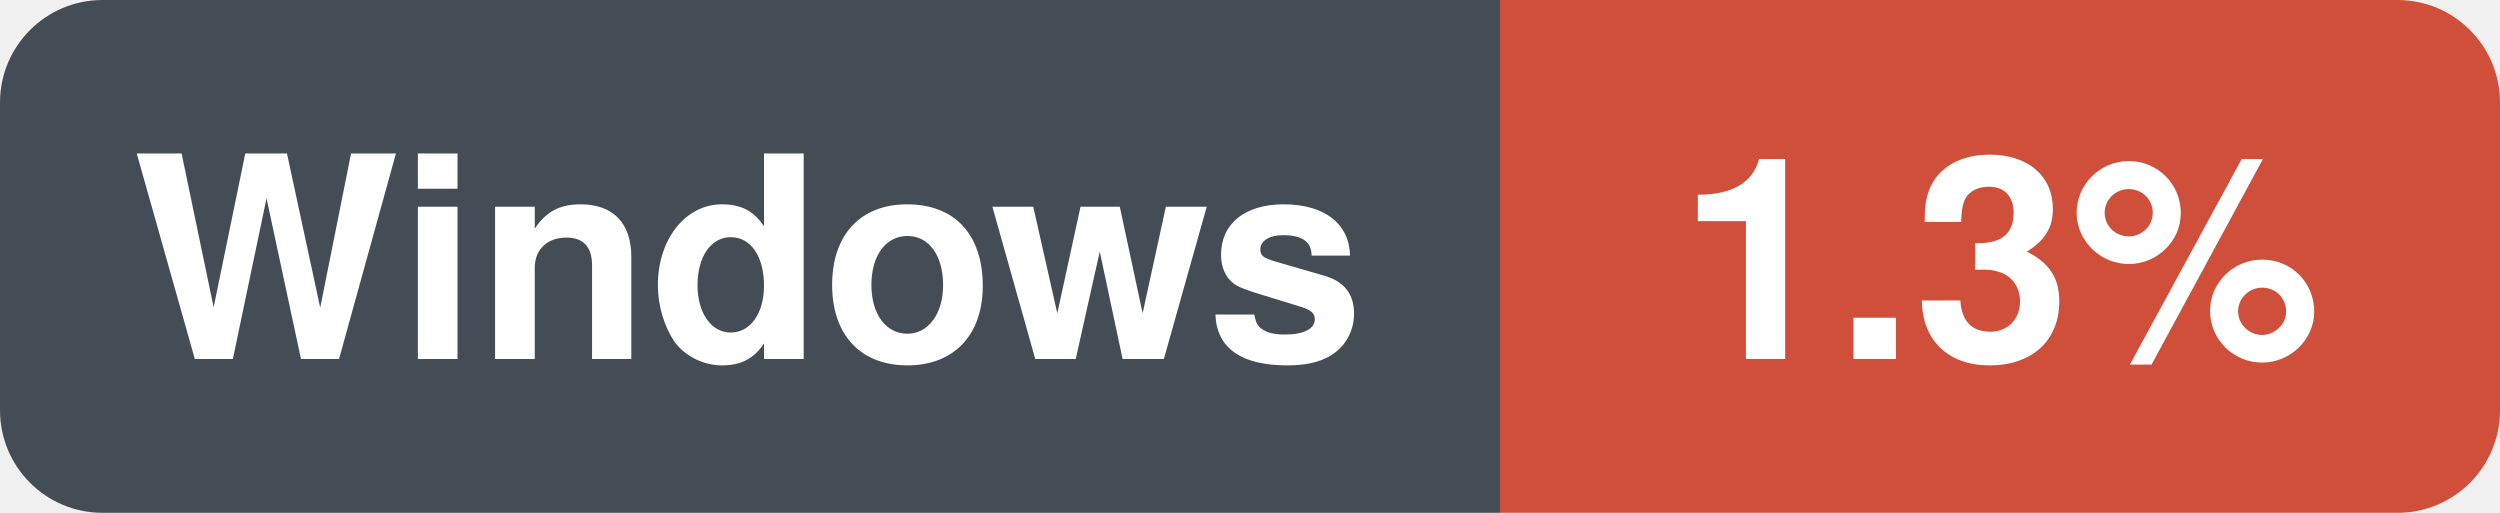
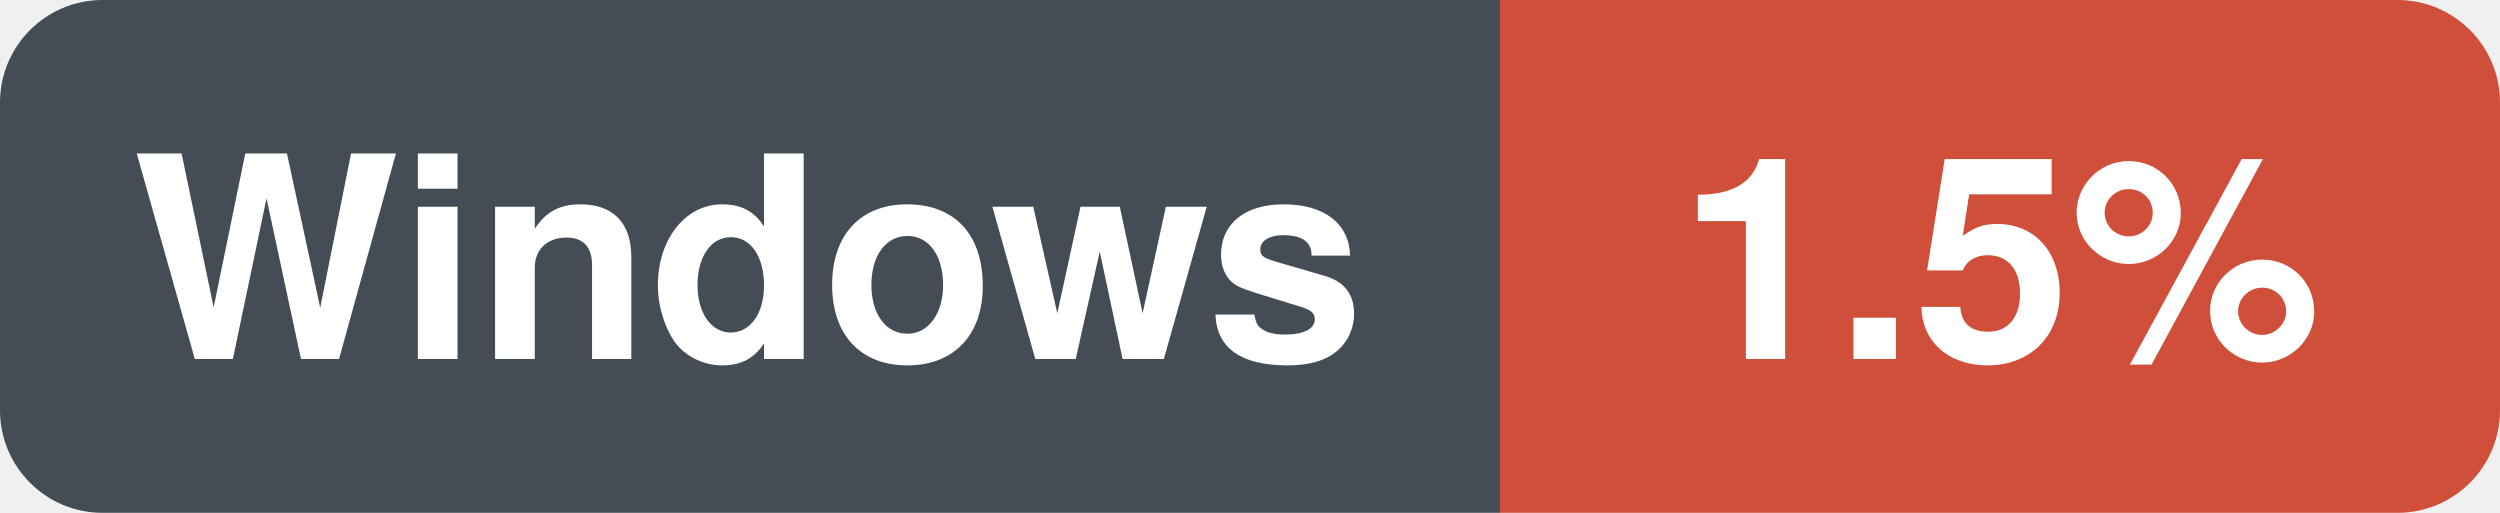
- <svg xmlns="http://www.w3.org/2000/svg" width="97.5" height="20" viewBox="0 0 97.5 20" role="img" aria-label="Windows: 1.3%">
+ <svg xmlns="http://www.w3.org/2000/svg" width="97.5" height="20" viewBox="0 0 97.5 20" role="img" aria-label="Windows: 1.5%">
  <clipPath id="r">
    <rect width="97.5" height="20" rx="4" />
  </clipPath>
  <g clip-path="url(#r)">
    <rect x="0.0" y="0.0" width="58.5" height="20.0" fill="#444d56" />
    <rect x="58.5" y="0.0" width="39.0" height="20.0" fill="#cf4f3a" />
  </g>
  <text x="29.2" y="14.0" font-family="-apple-system,BlinkMacSystemFont,'Segoe UI',Helvetica,Arial,sans-serif" font-size="11" font-weight="600" fill="#ffffff" text-anchor="middle">Windows</text>
-   <text x="78.0" y="14.0" font-family="-apple-system,BlinkMacSystemFont,'Segoe UI',Helvetica,Arial,sans-serif" font-size="11" font-weight="600" fill="#ffffff" text-anchor="middle">1.3%</text>
+   <text x="78.0" y="14.0" font-family="-apple-system,BlinkMacSystemFont,'Segoe UI',Helvetica,Arial,sans-serif" font-size="11" font-weight="600" fill="#ffffff" text-anchor="middle">1.5%</text>
</svg>
